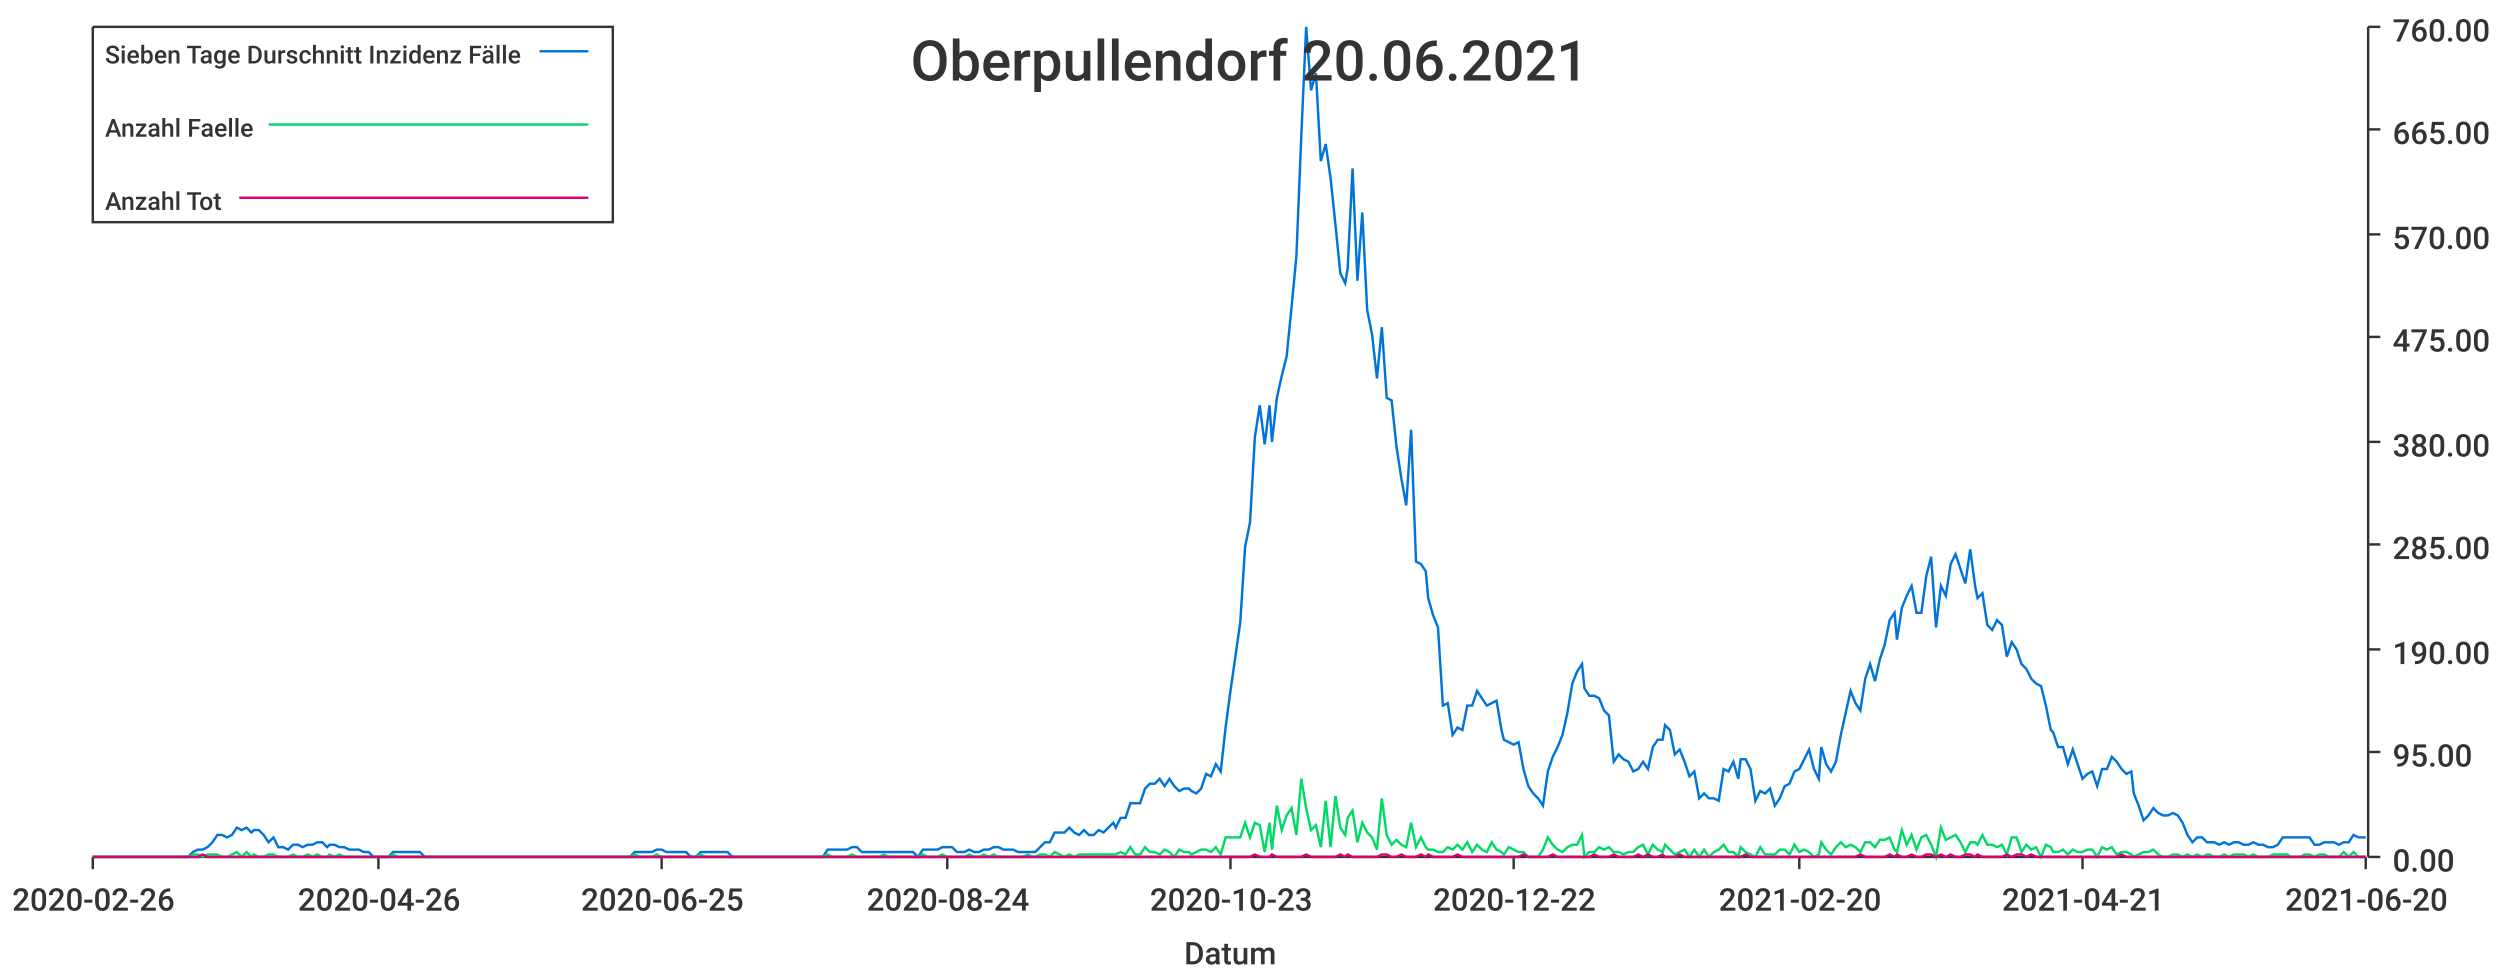
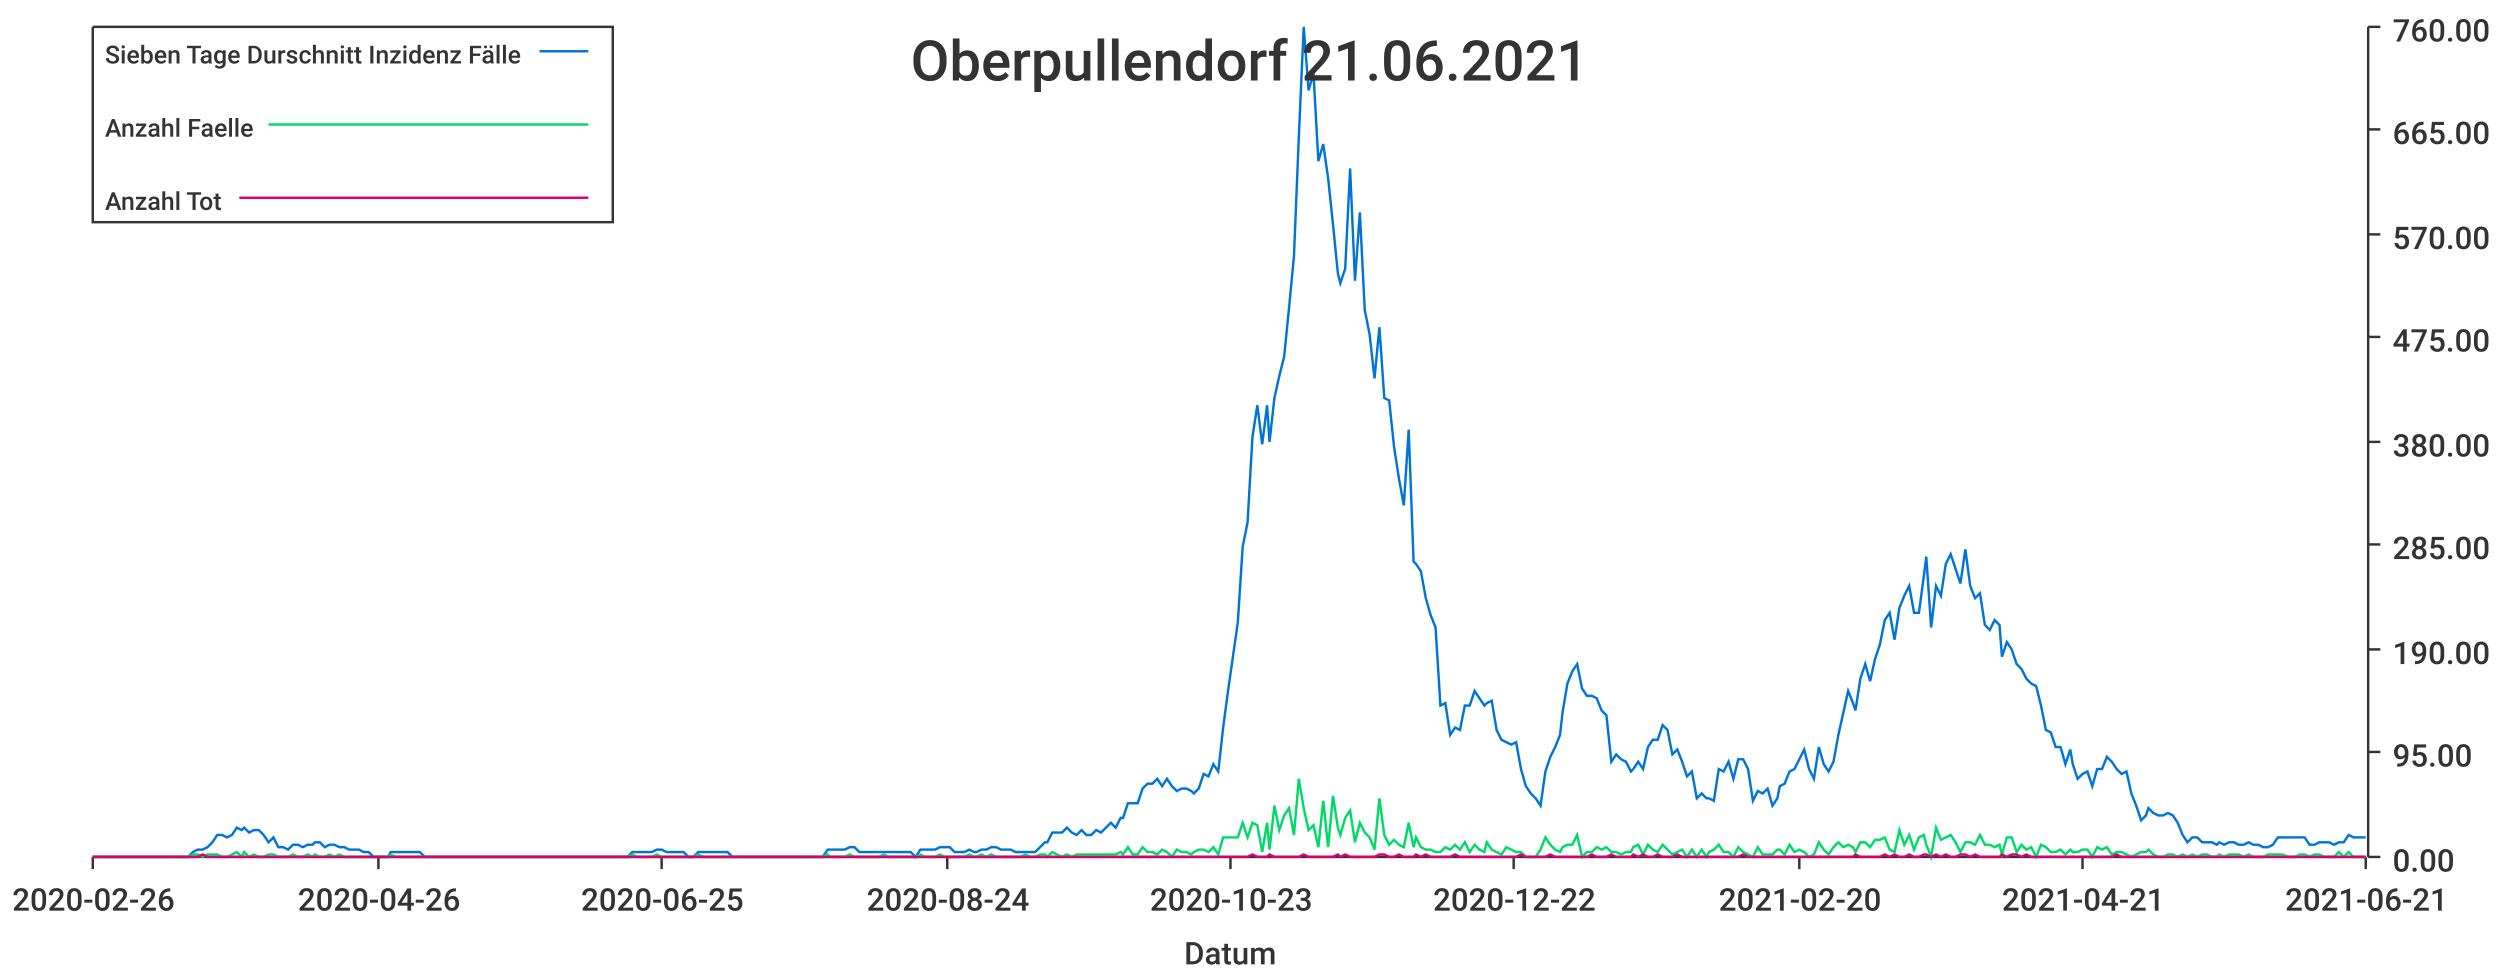
<svg xmlns="http://www.w3.org/2000/svg" width="1024" height="400">\n<path d="M 0 0 L 1024 0 L 1024 400 L 0 400 L 0 0" style="stroke-width:0;stroke:rgba(255,255,255,1.0);fill:rgba(255,255,255,1.0)" />
  <path d="M 38 11 L 969 11 L 969 351 L 38 351 L 38 11" style="stroke-width:0;stroke:rgba(255,255,255,1.0);fill:rgba(255,255,255,1.0)" />
  <path d="M 38 351 L 969 351" style="stroke-width:1;stroke:rgba(51,51,51,1.0);fill:none" />
  <path d="M 38 351 L 38 356" style="stroke-width:1;stroke:rgba(51,51,51,1.0);fill:none" />
  <text x="5" y="373" style="stroke-width:0;stroke:none;fill:rgba(51,51,51,1.0);font-size:12.8px;font-family:'Roboto Medium',sans-serif">2020-02-26</text>
  <path d="M 155 351 L 155 356" style="stroke-width:1;stroke:rgba(51,51,51,1.0);fill:none" />
  <text x="122" y="373" style="stroke-width:0;stroke:none;fill:rgba(51,51,51,1.0);font-size:12.8px;font-family:'Roboto Medium',sans-serif">2020-04-26</text>
  <path d="M 271 351 L 271 356" style="stroke-width:1;stroke:rgba(51,51,51,1.0);fill:none" />
  <text x="238" y="373" style="stroke-width:0;stroke:none;fill:rgba(51,51,51,1.0);font-size:12.8px;font-family:'Roboto Medium',sans-serif">2020-06-25</text>
  <path d="M 388 351 L 388 356" style="stroke-width:1;stroke:rgba(51,51,51,1.0);fill:none" />
  <text x="355" y="373" style="stroke-width:0;stroke:none;fill:rgba(51,51,51,1.0);font-size:12.8px;font-family:'Roboto Medium',sans-serif">2020-08-24</text>
  <path d="M 504 351 L 504 356" style="stroke-width:1;stroke:rgba(51,51,51,1.0);fill:none" />
  <text x="471" y="373" style="stroke-width:0;stroke:none;fill:rgba(51,51,51,1.0);font-size:12.8px;font-family:'Roboto Medium',sans-serif">2020-10-23</text>
  <path d="M 620 351 L 620 356" style="stroke-width:1;stroke:rgba(51,51,51,1.0);fill:none" />
  <text x="587" y="373" style="stroke-width:0;stroke:none;fill:rgba(51,51,51,1.0);font-size:12.8px;font-family:'Roboto Medium',sans-serif">2020-12-22</text>
  <path d="M 737 351 L 737 356" style="stroke-width:1;stroke:rgba(51,51,51,1.0);fill:none" />
  <text x="704" y="373" style="stroke-width:0;stroke:none;fill:rgba(51,51,51,1.0);font-size:12.8px;font-family:'Roboto Medium',sans-serif">2021-02-20</text>
  <path d="M 853 351 L 853 356" style="stroke-width:1;stroke:rgba(51,51,51,1.0);fill:none" />
  <text x="820" y="373" style="stroke-width:0;stroke:none;fill:rgba(51,51,51,1.0);font-size:12.8px;font-family:'Roboto Medium',sans-serif">2021-04-21</text>
  <path d="M 969 351 L 969 356" style="stroke-width:1;stroke:rgba(51,51,51,1.0);fill:none" />
-   <text x="936" y="373" style="stroke-width:0;stroke:none;fill:rgba(51,51,51,1.0);font-size:12.8px;font-family:'Roboto Medium',sans-serif">2021-06-20</text>
+   <text x="936" y="373" style="stroke-width:0;stroke:none;fill:rgba(51,51,51,1.0);font-size:12.8px;font-family:'Roboto Medium',sans-serif">2021-06-21</text>
  <text x="485" y="395" style="stroke-width:0;stroke:none;fill:rgba(51,51,51,1.0);font-size:12.8px;font-family:'Roboto Medium',sans-serif">Datum</text>
  <path d="M 970 351 L 970 11" style="stroke-width:1;stroke:rgba(51,51,51,1.0);fill:none" />
  <path d="M 970 351 L 975 351" style="stroke-width:1;stroke:rgba(51,51,51,1.0);fill:none" />
  <text x="980" y="357" style="stroke-width:0;stroke:none;fill:rgba(51,51,51,1.0);font-size:12.8px;font-family:'Roboto Medium',sans-serif">0.00</text>
  <path d="M 970 308 L 975 308" style="stroke-width:1;stroke:rgba(51,51,51,1.0);fill:none" />
  <text x="980" y="314" style="stroke-width:0;stroke:none;fill:rgba(51,51,51,1.0);font-size:12.8px;font-family:'Roboto Medium',sans-serif">95.00</text>
  <path d="M 970 266 L 975 266" style="stroke-width:1;stroke:rgba(51,51,51,1.0);fill:none" />
  <text x="980" y="272" style="stroke-width:0;stroke:none;fill:rgba(51,51,51,1.0);font-size:12.8px;font-family:'Roboto Medium',sans-serif">190.00</text>
  <path d="M 970 223 L 975 223" style="stroke-width:1;stroke:rgba(51,51,51,1.0);fill:none" />
  <text x="980" y="229" style="stroke-width:0;stroke:none;fill:rgba(51,51,51,1.0);font-size:12.8px;font-family:'Roboto Medium',sans-serif">285.00</text>
  <path d="M 970 181 L 975 181" style="stroke-width:1;stroke:rgba(51,51,51,1.0);fill:none" />
  <text x="980" y="187" style="stroke-width:0;stroke:none;fill:rgba(51,51,51,1.0);font-size:12.8px;font-family:'Roboto Medium',sans-serif">380.00</text>
  <path d="M 970 138 L 975 138" style="stroke-width:1;stroke:rgba(51,51,51,1.0);fill:none" />
  <text x="980" y="144" style="stroke-width:0;stroke:none;fill:rgba(51,51,51,1.0);font-size:12.8px;font-family:'Roboto Medium',sans-serif">475.00</text>
  <path d="M 970 96 L 975 96" style="stroke-width:1;stroke:rgba(51,51,51,1.0);fill:none" />
  <text x="980" y="102" style="stroke-width:0;stroke:none;fill:rgba(51,51,51,1.0);font-size:12.8px;font-family:'Roboto Medium',sans-serif">570.00</text>
  <path d="M 970 53 L 975 53" style="stroke-width:1;stroke:rgba(51,51,51,1.0);fill:none" />
  <text x="980" y="59" style="stroke-width:0;stroke:none;fill:rgba(51,51,51,1.0);font-size:12.8px;font-family:'Roboto Medium',sans-serif">665.00</text>
  <path d="M 970 11 L 975 11" style="stroke-width:1;stroke:rgba(51,51,51,1.0);fill:none" />
  <text x="980" y="17" style="stroke-width:0;stroke:none;fill:rgba(51,51,51,1.0);font-size:12.8px;font-family:'Roboto Medium',sans-serif">760.00</text>
-   <path d="M 38 351 L 40 351 L 42 351 L 44 351 L 46 351 L 48 351 L 50 351 L 52 351 L 54 351 L 56 351 L 58 351 L 60 351 L 62 351 L 64 351 L 66 351 L 68 351 L 70 351 L 71 351 L 73 351 L 75 351 L 77 351 L 79 349 L 81 348 L 83 348 L 85 347 L 87 345 L 89 342 L 91 342 L 93 343 L 95 342 L 97 339 L 99 340 L 101 339 L 103 341 L 104 340 L 106 340 L 108 342 L 110 345 L 112 343 L 114 347 L 116 347 L 118 348 L 120 346 L 122 346 L 124 347 L 126 346 L 128 346 L 130 345 L 132 345 L 134 347 L 135 346 L 137 346 L 139 347 L 141 347 L 143 348 L 145 348 L 147 348 L 149 349 L 151 349 L 153 351 L 155 351 L 157 351 L 159 351 L 161 349 L 163 349 L 165 349 L 167 349 L 168 349 L 170 349 L 172 349 L 174 351 L 176 351 L 178 351 L 180 351 L 182 351 L 184 351 L 186 351 L 188 351 L 190 351 L 192 351 L 194 351 L 196 351 L 198 351 L 199 351 L 201 351 L 203 351 L 205 351 L 207 351 L 209 351 L 211 351 L 213 351 L 215 351 L 217 351 L 219 351 L 221 351 L 223 351 L 225 351 L 227 351 L 229 351 L 231 351 L 232 351 L 234 351 L 236 351 L 238 351 L 240 351 L 242 351 L 244 351 L 246 351 L 248 351 L 250 351 L 252 351 L 254 351 L 256 351 L 258 351 L 260 349 L 262 349 L 263 349 L 265 349 L 267 349 L 269 348 L 271 348 L 273 349 L 275 349 L 277 349 L 279 349 L 281 349 L 283 351 L 285 351 L 287 349 L 289 349 L 291 349 L 293 349 L 295 349 L 296 349 L 298 349 L 300 351 L 302 351 L 304 351 L 306 351 L 308 351 L 310 351 L 312 351 L 314 351 L 316 351 L 318 351 L 320 351 L 322 351 L 324 351 L 326 351 L 327 351 L 329 351 L 331 351 L 333 351 L 335 351 L 337 351 L 339 348 L 341 348 L 343 348 L 345 348 L 347 348 L 349 347 L 351 347 L 353 349 L 355 349 L 357 349 L 359 349 L 360 349 L 362 349 L 364 349 L 366 349 L 368 349 L 370 349 L 372 349 L 374 349 L 376 351 L 378 348 L 380 348 L 382 348 L 384 348 L 386 347 L 388 347 L 390 347 L 392 349 L 393 349 L 395 349 L 397 348 L 399 349 L 401 349 L 403 348 L 405 348 L 407 347 L 409 347 L 411 348 L 413 348 L 415 348 L 417 349 L 419 349 L 421 349 L 423 349 L 424 349 L 426 347 L 428 345 L 430 345 L 432 341 L 434 341 L 436 341 L 438 339 L 440 341 L 442 342 L 444 340 L 446 342 L 448 342 L 450 340 L 452 341 L 454 339 L 456 337 L 457 339 L 459 335 L 461 335 L 463 329 L 465 329 L 467 329 L 469 323 L 471 321 L 473 321 L 475 319 L 477 322 L 479 319 L 481 322 L 483 324 L 485 323 L 487 323 L 488 324 L 490 325 L 492 323 L 494 317 L 496 318 L 498 313 L 500 316 L 502 298 L 504 283 L 506 269 L 508 255 L 510 224 L 512 214 L 514 179 L 516 166 L 518 182 L 520 166 L 521 181 L 523 163 L 525 154 L 527 146 L 529 126 L 531 105 L 533 56 L 535 11 L 537 37 L 539 30 L 541 66 L 543 59 L 545 73 L 547 92 L 549 112 L 551 116 L 552 110 L 554 69 L 556 115 L 558 87 L 560 127 L 562 137 L 564 155 L 566 134 L 568 163 L 570 164 L 572 183 L 574 196 L 576 207 L 578 176 L 580 230 L 582 231 L 584 234 L 585 245 L 587 252 L 589 257 L 591 289 L 593 288 L 595 301 L 597 298 L 599 299 L 601 289 L 603 289 L 605 283 L 607 286 L 609 289 L 611 288 L 613 287 L 615 299 L 616 303 L 618 304 L 620 305 L 622 304 L 624 315 L 626 322 L 628 325 L 630 327 L 632 330 L 634 316 L 636 310 L 638 306 L 640 301 L 642 292 L 644 280 L 646 275 L 648 272 L 649 282 L 651 285 L 653 285 L 655 286 L 657 291 L 659 293 L 661 312 L 663 309 L 665 311 L 667 312 L 669 316 L 671 315 L 673 312 L 675 315 L 677 306 L 679 303 L 681 303 L 682 297 L 684 299 L 686 309 L 688 307 L 690 312 L 692 318 L 694 316 L 696 327 L 698 325 L 700 327 L 702 327 L 704 328 L 706 315 L 708 316 L 710 312 L 712 319 L 713 311 L 715 311 L 717 315 L 719 328 L 721 324 L 723 325 L 725 323 L 727 330 L 729 327 L 731 322 L 733 321 L 735 316 L 737 315 L 739 311 L 741 307 L 743 315 L 745 319 L 746 306 L 748 313 L 750 316 L 752 312 L 754 301 L 756 292 L 758 283 L 760 288 L 762 291 L 764 278 L 766 272 L 768 279 L 770 270 L 772 264 L 774 254 L 776 251 L 777 262 L 779 249 L 781 244 L 783 240 L 785 251 L 787 251 L 789 236 L 791 228 L 793 257 L 795 240 L 797 244 L 799 231 L 801 227 L 803 233 L 805 239 L 807 225 L 809 240 L 810 245 L 812 243 L 814 256 L 816 258 L 818 254 L 820 256 L 822 269 L 824 263 L 826 266 L 828 272 L 830 274 L 832 278 L 834 280 L 836 281 L 838 289 L 840 299 L 841 300 L 843 306 L 845 306 L 847 313 L 849 307 L 851 313 L 853 319 L 855 317 L 857 316 L 859 322 L 861 315 L 863 315 L 865 310 L 867 312 L 869 315 L 871 317 L 873 316 L 874 325 L 876 330 L 878 336 L 880 334 L 882 331 L 884 333 L 886 334 L 888 334 L 890 333 L 892 334 L 894 337 L 896 342 L 898 345 L 900 343 L 902 343 L 904 345 L 905 345 L 907 345 L 909 346 L 911 345 L 913 346 L 915 345 L 917 345 L 919 346 L 921 346 L 923 345 L 925 346 L 927 346 L 929 347 L 931 347 L 933 346 L 935 343 L 937 343 L 938 343 L 940 343 L 942 343 L 944 343 L 946 343 L 948 346 L 950 346 L 952 345 L 954 345 L 956 345 L 958 346 L 960 345 L 962 345 L 964 342 L 966 343 L 968 343 L 969 343" style="stroke-width:1;stroke:rgba(0,116,217,1.0);fill:none" />
-   <path d="M 38 351 L 40 351 L 42 351 L 44 351 L 46 351 L 48 351 L 50 351 L 52 351 L 54 351 L 56 351 L 58 351 L 60 351 L 62 351 L 64 351 L 66 351 L 68 351 L 70 351 L 71 351 L 73 351 L 75 351 L 77 351 L 79 350 L 81 350 L 83 351 L 85 350 L 87 350 L 89 350 L 91 351 L 93 351 L 95 350 L 97 349 L 99 351 L 101 349 L 103 351 L 104 350 L 106 351 L 108 351 L 110 350 L 112 350 L 114 351 L 116 351 L 118 351 L 120 350 L 122 351 L 124 351 L 126 350 L 128 351 L 130 350 L 132 351 L 134 351 L 135 350 L 137 351 L 139 350 L 141 351 L 143 351 L 145 351 L 147 351 L 149 351 L 151 351 L 153 351 L 155 351 L 157 351 L 159 351 L 161 350 L 163 351 L 165 351 L 167 351 L 168 351 L 170 351 L 172 351 L 174 351 L 176 351 L 178 351 L 180 351 L 182 351 L 184 351 L 186 351 L 188 351 L 190 351 L 192 351 L 194 351 L 196 351 L 198 351 L 199 351 L 201 351 L 203 351 L 205 351 L 207 351 L 209 351 L 211 351 L 213 351 L 215 351 L 217 351 L 219 351 L 221 351 L 223 351 L 225 351 L 227 351 L 229 351 L 231 351 L 232 351 L 234 351 L 236 351 L 238 351 L 240 351 L 242 351 L 244 351 L 246 351 L 248 351 L 250 351 L 252 351 L 254 351 L 256 351 L 258 351 L 260 350 L 262 351 L 263 351 L 265 351 L 267 351 L 269 350 L 271 351 L 273 351 L 275 351 L 277 351 L 279 351 L 281 351 L 283 351 L 285 351 L 287 350 L 289 351 L 291 351 L 293 351 L 295 351 L 296 351 L 298 351 L 300 351 L 302 351 L 304 351 L 306 351 L 308 351 L 310 351 L 312 351 L 314 351 L 316 351 L 318 351 L 320 351 L 322 351 L 324 351 L 326 351 L 327 351 L 329 351 L 331 351 L 333 351 L 335 351 L 337 351 L 339 350 L 341 351 L 343 351 L 345 351 L 347 351 L 349 350 L 351 351 L 353 351 L 355 351 L 357 351 L 359 351 L 360 351 L 362 350 L 364 351 L 366 351 L 368 351 L 370 351 L 372 351 L 374 351 L 376 351 L 378 350 L 380 351 L 382 351 L 384 351 L 386 350 L 388 351 L 390 351 L 392 351 L 393 351 L 395 351 L 397 350 L 399 351 L 401 351 L 403 350 L 405 351 L 407 350 L 409 351 L 411 351 L 413 351 L 415 351 L 417 351 L 419 351 L 421 350 L 423 351 L 424 351 L 426 350 L 428 350 L 430 351 L 432 349 L 434 350 L 436 351 L 438 350 L 440 351 L 442 350 L 444 350 L 446 350 L 448 350 L 450 350 L 452 350 L 454 350 L 456 350 L 457 350 L 459 349 L 461 350 L 463 347 L 465 350 L 467 350 L 469 347 L 471 349 L 473 349 L 475 350 L 477 348 L 479 349 L 481 351 L 483 348 L 485 349 L 487 349 L 488 350 L 490 349 L 492 348 L 494 348 L 496 349 L 498 347 L 500 350 L 502 343 L 504 343 L 506 343 L 508 343 L 510 337 L 512 343 L 514 337 L 516 338 L 518 349 L 520 337 L 521 348 L 523 330 L 525 340 L 527 334 L 529 331 L 531 342 L 533 319 L 535 331 L 537 340 L 539 338 L 541 347 L 543 328 L 545 347 L 547 326 L 549 339 L 551 342 L 552 335 L 554 332 L 556 345 L 558 337 L 560 341 L 562 343 L 564 348 L 566 327 L 568 342 L 570 346 L 572 344 L 574 346 L 576 347 L 578 337 L 580 347 L 582 343 L 584 347 L 585 348 L 587 348 L 589 349 L 591 349 L 593 347 L 595 348 L 597 346 L 599 348 L 601 345 L 603 349 L 605 346 L 607 348 L 609 349 L 611 345 L 613 348 L 615 349 L 616 350 L 618 347 L 620 348 L 622 349 L 624 349 L 626 351 L 628 351 L 630 351 L 632 348 L 634 343 L 636 346 L 638 348 L 640 349 L 642 347 L 644 346 L 646 346 L 648 342 L 649 351 L 651 349 L 653 349 L 655 347 L 657 348 L 659 347 L 661 349 L 663 349 L 665 350 L 667 349 L 669 349 L 671 347 L 673 346 L 675 350 L 677 346 L 679 348 L 681 349 L 682 346 L 684 348 L 686 350 L 688 349 L 690 348 L 692 351 L 694 348 L 696 351 L 698 348 L 700 351 L 702 349 L 704 348 L 706 346 L 708 349 L 710 349 L 712 351 L 713 347 L 715 349 L 717 350 L 719 351 L 721 347 L 723 350 L 725 350 L 727 350 L 729 348 L 731 348 L 733 350 L 735 346 L 737 349 L 739 348 L 741 349 L 743 351 L 745 350 L 746 345 L 748 348 L 750 350 L 752 347 L 754 345 L 756 347 L 758 346 L 760 347 L 762 349 L 764 345 L 766 345 L 768 347 L 770 344 L 772 344 L 774 343 L 776 348 L 777 349 L 779 340 L 781 346 L 783 342 L 785 348 L 787 343 L 789 342 L 791 346 L 793 351 L 795 339 L 797 344 L 799 343 L 801 342 L 803 345 L 805 349 L 807 345 L 809 345 L 810 346 L 812 342 L 814 346 L 816 346 L 818 347 L 820 346 L 822 350 L 824 343 L 826 343 L 828 349 L 830 346 L 832 348 L 834 347 L 836 351 L 838 346 L 840 347 L 841 349 L 843 349 L 845 348 L 847 350 L 849 348 L 851 349 L 853 349 L 855 348 L 857 348 L 859 351 L 861 347 L 863 348 L 865 347 L 867 350 L 869 349 L 871 349 L 873 350 L 874 351 L 876 350 L 878 349 L 880 349 L 882 348 L 884 350 L 886 351 L 888 351 L 890 350 L 892 350 L 894 351 L 896 350 L 898 351 L 900 350 L 902 351 L 904 350 L 905 350 L 907 351 L 909 351 L 911 350 L 913 351 L 915 350 L 917 350 L 919 350 L 921 351 L 923 350 L 925 351 L 927 351 L 929 351 L 931 350 L 933 350 L 935 350 L 937 350 L 938 351 L 940 351 L 942 351 L 944 350 L 946 350 L 948 351 L 950 350 L 952 350 L 954 351 L 956 351 L 958 351 L 960 349 L 962 351 L 964 349 L 966 351 L 968 351 L 969 351" style="stroke-width:1;stroke:rgba(0,217,101,1.0);fill:none" />
-   <path d="M 38 351 L 40 351 L 42 351 L 44 351 L 46 351 L 48 351 L 50 351 L 52 351 L 54 351 L 56 351 L 58 351 L 60 351 L 62 351 L 64 351 L 66 351 L 68 351 L 70 351 L 71 351 L 73 351 L 75 351 L 77 351 L 79 351 L 81 351 L 83 350 L 85 351 L 87 351 L 89 351 L 91 351 L 93 351 L 95 351 L 97 351 L 99 351 L 101 351 L 103 351 L 104 351 L 106 351 L 108 351 L 110 351 L 112 351 L 114 351 L 116 351 L 118 351 L 120 351 L 122 351 L 124 351 L 126 351 L 128 351 L 130 351 L 132 351 L 134 351 L 135 351 L 137 351 L 139 351 L 141 351 L 143 351 L 145 351 L 147 351 L 149 351 L 151 351 L 153 351 L 155 351 L 157 351 L 159 351 L 161 351 L 163 351 L 165 351 L 167 351 L 168 351 L 170 351 L 172 351 L 174 351 L 176 351 L 178 351 L 180 351 L 182 351 L 184 351 L 186 351 L 188 351 L 190 351 L 192 351 L 194 351 L 196 351 L 198 351 L 199 351 L 201 351 L 203 351 L 205 351 L 207 351 L 209 351 L 211 351 L 213 351 L 215 351 L 217 351 L 219 351 L 221 351 L 223 351 L 225 351 L 227 351 L 229 351 L 231 351 L 232 351 L 234 351 L 236 351 L 238 351 L 240 351 L 242 351 L 244 351 L 246 351 L 248 351 L 250 351 L 252 351 L 254 351 L 256 351 L 258 351 L 260 351 L 262 351 L 263 351 L 265 351 L 267 351 L 269 351 L 271 351 L 273 351 L 275 351 L 277 351 L 279 351 L 281 351 L 283 351 L 285 351 L 287 351 L 289 351 L 291 351 L 293 351 L 295 351 L 296 351 L 298 351 L 300 351 L 302 351 L 304 351 L 306 351 L 308 351 L 310 351 L 312 351 L 314 351 L 316 351 L 318 351 L 320 351 L 322 351 L 324 351 L 326 351 L 327 351 L 329 351 L 331 351 L 333 351 L 335 351 L 337 351 L 339 351 L 341 351 L 343 351 L 345 351 L 347 351 L 349 351 L 351 351 L 353 351 L 355 351 L 357 351 L 359 351 L 360 351 L 362 351 L 364 351 L 366 351 L 368 351 L 370 351 L 372 351 L 374 351 L 376 351 L 378 351 L 380 351 L 382 351 L 384 351 L 386 351 L 388 351 L 390 351 L 392 351 L 393 351 L 395 351 L 397 351 L 399 351 L 401 351 L 403 351 L 405 351 L 407 351 L 409 351 L 411 351 L 413 351 L 415 351 L 417 351 L 419 351 L 421 351 L 423 351 L 424 351 L 426 351 L 428 351 L 430 351 L 432 351 L 434 351 L 436 351 L 438 351 L 440 351 L 442 351 L 444 351 L 446 351 L 448 351 L 450 351 L 452 351 L 454 351 L 456 351 L 457 351 L 459 351 L 461 351 L 463 351 L 465 351 L 467 351 L 469 351 L 471 351 L 473 351 L 475 351 L 477 351 L 479 351 L 481 351 L 483 351 L 485 351 L 487 351 L 488 351 L 490 351 L 492 351 L 494 351 L 496 351 L 498 351 L 500 351 L 502 351 L 504 351 L 506 351 L 508 351 L 510 351 L 512 351 L 514 350 L 516 351 L 518 351 L 520 351 L 521 350 L 523 351 L 525 351 L 527 351 L 529 351 L 531 351 L 533 351 L 535 350 L 537 351 L 539 351 L 541 351 L 543 351 L 545 351 L 547 351 L 549 350 L 551 351 L 552 350 L 554 351 L 556 351 L 558 351 L 560 351 L 562 351 L 564 351 L 566 350 L 568 350 L 570 351 L 572 351 L 574 350 L 576 351 L 578 351 L 580 351 L 582 350 L 584 351 L 585 350 L 587 351 L 589 351 L 591 351 L 593 351 L 595 351 L 597 350 L 599 351 L 601 351 L 603 351 L 605 351 L 607 351 L 609 351 L 611 351 L 613 351 L 615 351 L 616 351 L 618 351 L 620 351 L 622 351 L 624 350 L 626 351 L 628 351 L 630 351 L 632 351 L 634 351 L 636 350 L 638 351 L 640 351 L 642 351 L 644 351 L 646 351 L 648 351 L 649 351 L 651 351 L 653 350 L 655 351 L 657 351 L 659 351 L 661 350 L 663 351 L 665 351 L 667 351 L 669 351 L 671 350 L 673 351 L 675 350 L 677 351 L 679 351 L 681 350 L 682 351 L 684 351 L 686 351 L 688 350 L 690 351 L 692 351 L 694 351 L 696 351 L 698 351 L 700 351 L 702 351 L 704 351 L 706 351 L 708 351 L 710 351 L 712 351 L 713 351 L 715 350 L 717 351 L 719 351 L 721 351 L 723 351 L 725 351 L 727 351 L 729 351 L 731 351 L 733 351 L 735 351 L 737 351 L 739 351 L 741 351 L 743 351 L 745 351 L 746 351 L 748 351 L 750 351 L 752 351 L 754 351 L 756 351 L 758 351 L 760 351 L 762 350 L 764 351 L 766 351 L 768 351 L 770 351 L 772 351 L 774 350 L 776 351 L 777 350 L 779 351 L 781 351 L 783 350 L 785 351 L 787 351 L 789 350 L 791 350 L 793 351 L 795 350 L 797 351 L 799 350 L 801 351 L 803 351 L 805 350 L 807 350 L 809 351 L 810 350 L 812 351 L 814 351 L 816 351 L 818 351 L 820 351 L 822 350 L 824 351 L 826 350 L 828 350 L 830 351 L 832 350 L 834 351 L 836 351 L 838 351 L 840 351 L 841 351 L 843 351 L 845 351 L 847 351 L 849 351 L 851 351 L 853 351 L 855 351 L 857 351 L 859 351 L 861 351 L 863 351 L 865 351 L 867 351 L 869 350 L 871 351 L 873 351 L 874 351 L 876 351 L 878 351 L 880 351 L 882 351 L 884 351 L 886 351 L 888 351 L 890 351 L 892 351 L 894 351 L 896 351 L 898 351 L 900 351 L 902 351 L 904 351 L 905 351 L 907 351 L 909 351 L 911 351 L 913 351 L 915 351 L 917 351 L 919 351 L 921 351 L 923 351 L 925 351 L 927 351 L 929 351 L 931 351 L 933 351 L 935 351 L 937 351 L 938 351 L 940 351 L 942 351 L 944 351 L 946 351 L 948 351 L 950 351 L 952 351 L 954 351 L 956 351 L 958 351 L 960 351 L 962 351 L 964 351 L 966 351 L 968 351 L 969 351" style="stroke-width:1;stroke:rgba(217,0,116,1.0);fill:none" />
-   <text x="373" y="33" style="stroke-width:0;stroke:none;fill:rgba(51,51,51,1.0);font-size:23.0px;font-family:'Roboto Medium',sans-serif">Oberpullendorf 20.06.2021</text>
+   <path d="M 38 351 L 40 351 L 42 351 L 44 351 L 46 351 L 48 351 L 50 351 L 52 351 L 54 351 L 56 351 L 58 351 L 60 351 L 62 351 L 64 351 L 66 351 L 68 351 L 69 351 L 71 351 L 73 351 L 75 351 L 77 351 L 79 349 L 81 348 L 83 348 L 85 347 L 87 345 L 89 342 L 91 342 L 93 343 L 95 342 L 97 339 L 99 340 L 100 339 L 102 341 L 104 340 L 106 340 L 108 342 L 110 345 L 112 343 L 114 347 L 116 347 L 118 348 L 120 346 L 122 346 L 124 347 L 126 346 L 128 346 L 129 345 L 131 345 L 133 347 L 135 346 L 137 346 L 139 347 L 141 347 L 143 348 L 145 348 L 147 348 L 149 349 L 151 349 L 153 351 L 155 351 L 157 351 L 159 351 L 160 349 L 162 349 L 164 349 L 166 349 L 168 349 L 170 349 L 172 349 L 174 351 L 176 351 L 178 351 L 180 351 L 182 351 L 184 351 L 186 351 L 188 351 L 189 351 L 191 351 L 193 351 L 195 351 L 197 351 L 199 351 L 201 351 L 203 351 L 205 351 L 207 351 L 209 351 L 211 351 L 213 351 L 215 351 L 217 351 L 219 351 L 220 351 L 222 351 L 224 351 L 226 351 L 228 351 L 230 351 L 232 351 L 234 351 L 236 351 L 238 351 L 240 351 L 242 351 L 244 351 L 246 351 L 248 351 L 249 351 L 251 351 L 253 351 L 255 351 L 257 351 L 259 349 L 261 349 L 263 349 L 265 349 L 267 349 L 269 348 L 271 348 L 273 349 L 275 349 L 277 349 L 279 349 L 280 349 L 282 351 L 284 351 L 286 349 L 288 349 L 290 349 L 292 349 L 294 349 L 296 349 L 298 349 L 300 351 L 302 351 L 304 351 L 306 351 L 308 351 L 309 351 L 311 351 L 313 351 L 315 351 L 317 351 L 319 351 L 321 351 L 323 351 L 325 351 L 327 351 L 329 351 L 331 351 L 333 351 L 335 351 L 337 351 L 339 348 L 340 348 L 342 348 L 344 348 L 346 348 L 348 347 L 350 347 L 352 349 L 354 349 L 356 349 L 358 349 L 360 349 L 362 349 L 364 349 L 366 349 L 368 349 L 369 349 L 371 349 L 373 349 L 375 351 L 377 348 L 379 348 L 381 348 L 383 348 L 385 347 L 387 347 L 389 347 L 391 349 L 393 349 L 395 349 L 397 348 L 399 349 L 400 349 L 402 348 L 404 348 L 406 347 L 408 347 L 410 348 L 412 348 L 414 348 L 416 349 L 418 349 L 420 349 L 422 349 L 424 349 L 426 347 L 428 345 L 429 345 L 431 341 L 433 341 L 435 341 L 437 339 L 439 341 L 441 342 L 443 340 L 445 342 L 447 342 L 449 340 L 451 341 L 453 339 L 455 337 L 457 339 L 459 335 L 460 335 L 462 329 L 464 329 L 466 329 L 468 323 L 470 321 L 472 321 L 474 319 L 476 322 L 478 319 L 480 322 L 482 324 L 484 323 L 486 323 L 488 324 L 489 325 L 491 323 L 493 317 L 495 318 L 497 313 L 499 316 L 501 298 L 503 283 L 505 269 L 507 255 L 509 224 L 511 214 L 513 179 L 515 166 L 517 182 L 519 166 L 520 181 L 522 163 L 524 154 L 526 146 L 528 126 L 530 105 L 532 56 L 534 11 L 536 37 L 538 30 L 540 66 L 542 59 L 544 73 L 546 92 L 548 112 L 549 116 L 551 110 L 553 69 L 555 115 L 557 87 L 559 127 L 561 137 L 563 155 L 565 134 L 567 163 L 569 164 L 571 183 L 573 196 L 575 207 L 577 176 L 579 230 L 580 231 L 582 234 L 584 245 L 586 252 L 588 257 L 590 289 L 592 288 L 594 301 L 596 298 L 598 299 L 600 289 L 602 289 L 604 283 L 606 286 L 608 289 L 609 288 L 611 287 L 613 299 L 615 303 L 617 304 L 619 305 L 621 304 L 623 315 L 625 322 L 627 325 L 629 327 L 631 330 L 633 316 L 635 310 L 637 306 L 639 301 L 640 292 L 642 280 L 644 275 L 646 272 L 648 282 L 650 285 L 652 285 L 654 286 L 656 291 L 658 293 L 660 312 L 662 309 L 664 311 L 666 312 L 668 316 L 669 315 L 671 312 L 673 315 L 675 306 L 677 303 L 679 303 L 681 297 L 683 299 L 685 309 L 687 307 L 689 312 L 691 318 L 693 316 L 695 327 L 697 325 L 699 327 L 700 327 L 702 328 L 704 315 L 706 316 L 708 312 L 710 319 L 712 311 L 714 311 L 716 315 L 718 328 L 720 324 L 722 325 L 724 323 L 726 330 L 728 327 L 729 322 L 731 321 L 733 316 L 735 315 L 737 311 L 739 307 L 741 315 L 743 319 L 745 306 L 747 313 L 749 316 L 751 312 L 753 301 L 755 292 L 757 283 L 759 288 L 760 291 L 762 278 L 764 272 L 766 279 L 768 270 L 770 264 L 772 254 L 774 251 L 776 262 L 778 249 L 780 244 L 782 240 L 784 251 L 786 251 L 788 236 L 789 228 L 791 257 L 793 240 L 795 244 L 797 231 L 799 227 L 801 233 L 803 239 L 805 225 L 807 240 L 809 245 L 811 243 L 813 256 L 815 258 L 817 254 L 819 256 L 820 269 L 822 263 L 824 266 L 826 272 L 828 274 L 830 278 L 832 280 L 834 281 L 836 289 L 838 299 L 840 300 L 842 306 L 844 306 L 846 313 L 848 307 L 849 313 L 851 319 L 853 317 L 855 316 L 857 322 L 859 315 L 861 315 L 863 310 L 865 312 L 867 315 L 869 317 L 871 316 L 873 325 L 875 330 L 877 336 L 879 334 L 880 331 L 882 333 L 884 334 L 886 334 L 888 333 L 890 334 L 892 337 L 894 342 L 896 345 L 898 343 L 900 343 L 902 345 L 904 345 L 906 345 L 908 346 L 909 345 L 911 346 L 913 345 L 915 345 L 917 346 L 919 346 L 921 345 L 923 346 L 925 346 L 927 347 L 929 347 L 931 346 L 933 343 L 935 343 L 937 343 L 939 343 L 940 343 L 942 343 L 944 343 L 946 346 L 948 346 L 950 345 L 952 345 L 954 345 L 956 346 L 958 345 L 960 345 L 962 342 L 964 343 L 966 343 L 968 343 L 969 343" style="stroke-width:1;stroke:rgba(0,116,217,1.0);fill:none" />
+   <path d="M 38 351 L 40 351 L 42 351 L 44 351 L 46 351 L 48 351 L 50 351 L 52 351 L 54 351 L 56 351 L 58 351 L 60 351 L 62 351 L 64 351 L 66 351 L 68 351 L 69 351 L 71 351 L 73 351 L 75 351 L 77 351 L 79 350 L 81 350 L 83 351 L 85 350 L 87 350 L 89 350 L 91 351 L 93 351 L 95 350 L 97 349 L 99 351 L 100 349 L 102 351 L 104 350 L 106 351 L 108 351 L 110 350 L 112 350 L 114 351 L 116 351 L 118 351 L 120 350 L 122 351 L 124 351 L 126 350 L 128 351 L 129 350 L 131 351 L 133 351 L 135 350 L 137 351 L 139 350 L 141 351 L 143 351 L 145 351 L 147 351 L 149 351 L 151 351 L 153 351 L 155 351 L 157 351 L 159 351 L 160 350 L 162 351 L 164 351 L 166 351 L 168 351 L 170 351 L 172 351 L 174 351 L 176 351 L 178 351 L 180 351 L 182 351 L 184 351 L 186 351 L 188 351 L 189 351 L 191 351 L 193 351 L 195 351 L 197 351 L 199 351 L 201 351 L 203 351 L 205 351 L 207 351 L 209 351 L 211 351 L 213 351 L 215 351 L 217 351 L 219 351 L 220 351 L 222 351 L 224 351 L 226 351 L 228 351 L 230 351 L 232 351 L 234 351 L 236 351 L 238 351 L 240 351 L 242 351 L 244 351 L 246 351 L 248 351 L 249 351 L 251 351 L 253 351 L 255 351 L 257 351 L 259 350 L 261 351 L 263 351 L 265 351 L 267 351 L 269 350 L 271 351 L 273 351 L 275 351 L 277 351 L 279 351 L 280 351 L 282 351 L 284 351 L 286 350 L 288 351 L 290 351 L 292 351 L 294 351 L 296 351 L 298 351 L 300 351 L 302 351 L 304 351 L 306 351 L 308 351 L 309 351 L 311 351 L 313 351 L 315 351 L 317 351 L 319 351 L 321 351 L 323 351 L 325 351 L 327 351 L 329 351 L 331 351 L 333 351 L 335 351 L 337 351 L 339 350 L 340 351 L 342 351 L 344 351 L 346 351 L 348 350 L 350 351 L 352 351 L 354 351 L 356 351 L 358 351 L 360 351 L 362 350 L 364 351 L 366 351 L 368 351 L 369 351 L 371 351 L 373 351 L 375 351 L 377 350 L 379 351 L 381 351 L 383 351 L 385 350 L 387 351 L 389 351 L 391 351 L 393 351 L 395 351 L 397 350 L 399 351 L 400 351 L 402 350 L 404 351 L 406 350 L 408 351 L 410 351 L 412 351 L 414 351 L 416 351 L 418 351 L 420 350 L 422 351 L 424 351 L 426 350 L 428 350 L 429 351 L 431 349 L 433 350 L 435 351 L 437 350 L 439 351 L 441 350 L 443 350 L 445 350 L 447 350 L 449 350 L 451 350 L 453 350 L 455 350 L 457 350 L 459 349 L 460 350 L 462 347 L 464 350 L 466 350 L 468 347 L 470 349 L 472 349 L 474 350 L 476 348 L 478 349 L 480 351 L 482 348 L 484 349 L 486 349 L 488 350 L 489 349 L 491 348 L 493 348 L 495 349 L 497 347 L 499 350 L 501 343 L 503 343 L 505 343 L 507 343 L 509 337 L 511 343 L 513 337 L 515 338 L 517 349 L 519 337 L 520 348 L 522 330 L 524 340 L 526 334 L 528 331 L 530 342 L 532 319 L 534 331 L 536 340 L 538 338 L 540 347 L 542 328 L 544 347 L 546 326 L 548 339 L 549 342 L 551 335 L 553 332 L 555 345 L 557 337 L 559 341 L 561 343 L 563 348 L 565 327 L 567 342 L 569 346 L 571 344 L 573 346 L 575 347 L 577 337 L 579 347 L 580 343 L 582 347 L 584 348 L 586 348 L 588 349 L 590 349 L 592 347 L 594 348 L 596 346 L 598 348 L 600 345 L 602 349 L 604 346 L 606 348 L 608 349 L 609 345 L 611 348 L 613 349 L 615 350 L 617 347 L 619 348 L 621 349 L 623 349 L 625 351 L 627 351 L 629 351 L 631 348 L 633 343 L 635 346 L 637 348 L 639 349 L 640 347 L 642 346 L 644 346 L 646 342 L 648 351 L 650 349 L 652 349 L 654 347 L 656 348 L 658 347 L 660 349 L 662 349 L 664 350 L 666 349 L 668 349 L 669 347 L 671 346 L 673 350 L 675 346 L 677 348 L 679 349 L 681 346 L 683 348 L 685 350 L 687 349 L 689 348 L 691 351 L 693 348 L 695 351 L 697 348 L 699 351 L 700 349 L 702 348 L 704 346 L 706 349 L 708 349 L 710 351 L 712 347 L 714 349 L 716 350 L 718 351 L 720 347 L 722 350 L 724 350 L 726 350 L 728 348 L 729 348 L 731 350 L 733 346 L 735 349 L 737 348 L 739 349 L 741 351 L 743 350 L 745 345 L 747 348 L 749 350 L 751 347 L 753 345 L 755 347 L 757 346 L 759 347 L 760 349 L 762 345 L 764 345 L 766 347 L 768 344 L 770 344 L 772 343 L 774 348 L 776 349 L 778 340 L 780 346 L 782 342 L 784 348 L 786 343 L 788 342 L 789 346 L 791 351 L 793 339 L 795 344 L 797 343 L 799 342 L 801 345 L 803 349 L 805 345 L 807 345 L 809 346 L 811 342 L 813 346 L 815 346 L 817 347 L 819 346 L 820 350 L 822 343 L 824 343 L 826 349 L 828 346 L 830 348 L 832 347 L 834 351 L 836 346 L 838 347 L 840 349 L 842 349 L 844 348 L 846 350 L 848 348 L 849 349 L 851 349 L 853 348 L 855 348 L 857 351 L 859 347 L 861 348 L 863 347 L 865 350 L 867 349 L 869 349 L 871 350 L 873 351 L 875 350 L 877 349 L 879 349 L 880 348 L 882 350 L 884 351 L 886 351 L 888 350 L 890 350 L 892 351 L 894 350 L 896 351 L 898 350 L 900 351 L 902 350 L 904 350 L 906 351 L 908 351 L 909 350 L 911 351 L 913 350 L 915 350 L 917 350 L 919 351 L 921 350 L 923 351 L 925 351 L 927 351 L 929 350 L 931 350 L 933 350 L 935 350 L 937 351 L 939 351 L 940 351 L 942 350 L 944 350 L 946 351 L 948 350 L 950 350 L 952 351 L 954 351 L 956 351 L 958 349 L 960 351 L 962 349 L 964 351 L 966 351 L 968 351 L 969 351" style="stroke-width:1;stroke:rgba(0,217,101,1.0);fill:none" />
+   <path d="M 38 351 L 40 351 L 42 351 L 44 351 L 46 351 L 48 351 L 50 351 L 52 351 L 54 351 L 56 351 L 58 351 L 60 351 L 62 351 L 64 351 L 66 351 L 68 351 L 69 351 L 71 351 L 73 351 L 75 351 L 77 351 L 79 351 L 81 351 L 83 350 L 85 351 L 87 351 L 89 351 L 91 351 L 93 351 L 95 351 L 97 351 L 99 351 L 100 351 L 102 351 L 104 351 L 106 351 L 108 351 L 110 351 L 112 351 L 114 351 L 116 351 L 118 351 L 120 351 L 122 351 L 124 351 L 126 351 L 128 351 L 129 351 L 131 351 L 133 351 L 135 351 L 137 351 L 139 351 L 141 351 L 143 351 L 145 351 L 147 351 L 149 351 L 151 351 L 153 351 L 155 351 L 157 351 L 159 351 L 160 351 L 162 351 L 164 351 L 166 351 L 168 351 L 170 351 L 172 351 L 174 351 L 176 351 L 178 351 L 180 351 L 182 351 L 184 351 L 186 351 L 188 351 L 189 351 L 191 351 L 193 351 L 195 351 L 197 351 L 199 351 L 201 351 L 203 351 L 205 351 L 207 351 L 209 351 L 211 351 L 213 351 L 215 351 L 217 351 L 219 351 L 220 351 L 222 351 L 224 351 L 226 351 L 228 351 L 230 351 L 232 351 L 234 351 L 236 351 L 238 351 L 240 351 L 242 351 L 244 351 L 246 351 L 248 351 L 249 351 L 251 351 L 253 351 L 255 351 L 257 351 L 259 351 L 261 351 L 263 351 L 265 351 L 267 351 L 269 351 L 271 351 L 273 351 L 275 351 L 277 351 L 279 351 L 280 351 L 282 351 L 284 351 L 286 351 L 288 351 L 290 351 L 292 351 L 294 351 L 296 351 L 298 351 L 300 351 L 302 351 L 304 351 L 306 351 L 308 351 L 309 351 L 311 351 L 313 351 L 315 351 L 317 351 L 319 351 L 321 351 L 323 351 L 325 351 L 327 351 L 329 351 L 331 351 L 333 351 L 335 351 L 337 351 L 339 351 L 340 351 L 342 351 L 344 351 L 346 351 L 348 351 L 350 351 L 352 351 L 354 351 L 356 351 L 358 351 L 360 351 L 362 351 L 364 351 L 366 351 L 368 351 L 369 351 L 371 351 L 373 351 L 375 351 L 377 351 L 379 351 L 381 351 L 383 351 L 385 351 L 387 351 L 389 351 L 391 351 L 393 351 L 395 351 L 397 351 L 399 351 L 400 351 L 402 351 L 404 351 L 406 351 L 408 351 L 410 351 L 412 351 L 414 351 L 416 351 L 418 351 L 420 351 L 422 351 L 424 351 L 426 351 L 428 351 L 429 351 L 431 351 L 433 351 L 435 351 L 437 351 L 439 351 L 441 351 L 443 351 L 445 351 L 447 351 L 449 351 L 451 351 L 453 351 L 455 351 L 457 351 L 459 351 L 460 351 L 462 351 L 464 351 L 466 351 L 468 351 L 470 351 L 472 351 L 474 351 L 476 351 L 478 351 L 480 351 L 482 351 L 484 351 L 486 351 L 488 351 L 489 351 L 491 351 L 493 351 L 495 351 L 497 351 L 499 351 L 501 351 L 503 351 L 505 351 L 507 351 L 509 351 L 511 351 L 513 350 L 515 351 L 517 351 L 519 351 L 520 350 L 522 351 L 524 351 L 526 351 L 528 351 L 530 351 L 532 351 L 534 350 L 536 351 L 538 351 L 540 351 L 542 351 L 544 351 L 546 351 L 548 350 L 549 351 L 551 350 L 553 351 L 555 351 L 557 351 L 559 351 L 561 351 L 563 351 L 565 350 L 567 350 L 569 351 L 571 351 L 573 350 L 575 351 L 577 351 L 579 351 L 580 350 L 582 351 L 584 350 L 586 351 L 588 351 L 590 351 L 592 351 L 594 351 L 596 350 L 598 351 L 600 351 L 602 351 L 604 351 L 606 351 L 608 351 L 609 351 L 611 351 L 613 351 L 615 351 L 617 351 L 619 351 L 621 351 L 623 350 L 625 351 L 627 351 L 629 351 L 631 351 L 633 351 L 635 350 L 637 351 L 639 351 L 640 351 L 642 351 L 644 351 L 646 351 L 648 351 L 650 351 L 652 350 L 654 351 L 656 351 L 658 351 L 660 350 L 662 351 L 664 351 L 666 351 L 668 351 L 669 350 L 671 351 L 673 350 L 675 351 L 677 351 L 679 350 L 681 351 L 683 351 L 685 351 L 687 350 L 689 351 L 691 351 L 693 351 L 695 351 L 697 351 L 699 351 L 700 351 L 702 351 L 704 351 L 706 351 L 708 351 L 710 351 L 712 351 L 714 350 L 716 351 L 718 351 L 720 351 L 722 351 L 724 351 L 726 351 L 728 351 L 729 351 L 731 351 L 733 351 L 735 351 L 737 351 L 739 351 L 741 351 L 743 351 L 745 351 L 747 351 L 749 351 L 751 351 L 753 351 L 755 351 L 757 351 L 759 351 L 760 350 L 762 351 L 764 351 L 766 351 L 768 351 L 770 351 L 772 350 L 774 351 L 776 350 L 778 351 L 780 351 L 782 350 L 784 351 L 786 351 L 788 350 L 789 350 L 791 351 L 793 350 L 795 351 L 797 350 L 799 351 L 801 351 L 803 350 L 805 350 L 807 351 L 809 350 L 811 351 L 813 351 L 815 351 L 817 351 L 819 351 L 820 350 L 822 351 L 824 350 L 826 350 L 828 351 L 830 350 L 832 351 L 834 351 L 836 351 L 838 351 L 840 351 L 842 351 L 844 351 L 846 351 L 848 351 L 849 351 L 851 351 L 853 351 L 855 351 L 857 351 L 859 351 L 861 351 L 863 351 L 865 351 L 867 350 L 869 351 L 871 351 L 873 351 L 875 351 L 877 351 L 879 351 L 880 351 L 882 351 L 884 351 L 886 351 L 888 351 L 890 351 L 892 351 L 894 351 L 896 351 L 898 351 L 900 351 L 902 351 L 904 351 L 906 351 L 908 351 L 909 351 L 911 351 L 913 351 L 915 351 L 917 351 L 919 351 L 921 351 L 923 351 L 925 351 L 927 351 L 929 351 L 931 351 L 933 351 L 935 351 L 937 351 L 939 351 L 940 351 L 942 351 L 944 351 L 946 351 L 948 351 L 950 351 L 952 351 L 954 351 L 956 351 L 958 351 L 960 351 L 962 351 L 964 351 L 966 351 L 968 351 L 969 351" style="stroke-width:1;stroke:rgba(217,0,116,1.0);fill:none" />
+   <text x="373" y="33" style="stroke-width:0;stroke:none;fill:rgba(51,51,51,1.0);font-size:23.0px;font-family:'Roboto Medium',sans-serif">Oberpullendorf 21.06.2021</text>
  <path d="M 38 11 L 251 11 L 251 91 L 38 91 L 38 11" style="stroke-width:1;stroke:rgba(51,51,51,1.0);fill:rgba(255,255,255,1.0)" />
  <text x="43" y="26" style="stroke-width:0;stroke:none;fill:rgba(51,51,51,1.0);font-size:10.2px;font-family:'Roboto Medium',sans-serif">Sieben Tage Durschnitt Inzidenz Fälle</text>
  <path d="M 221 21 L 241 21" style="stroke-width:1;stroke:rgba(0,116,217,1.0);fill:none" />
  <text x="43" y="56" style="stroke-width:0;stroke:none;fill:rgba(51,51,51,1.0);font-size:10.2px;font-family:'Roboto Medium',sans-serif">Anzahl Faelle</text>
  <path d="M 110 51 L 241 51" style="stroke-width:1;stroke:rgba(0,217,101,1.0);fill:none" />
  <text x="43" y="86" style="stroke-width:0;stroke:none;fill:rgba(51,51,51,1.0);font-size:10.2px;font-family:'Roboto Medium',sans-serif">Anzahl Tot</text>
  <path d="M 98 81 L 241 81" style="stroke-width:1;stroke:rgba(217,0,116,1.0);fill:none" />
</svg>
